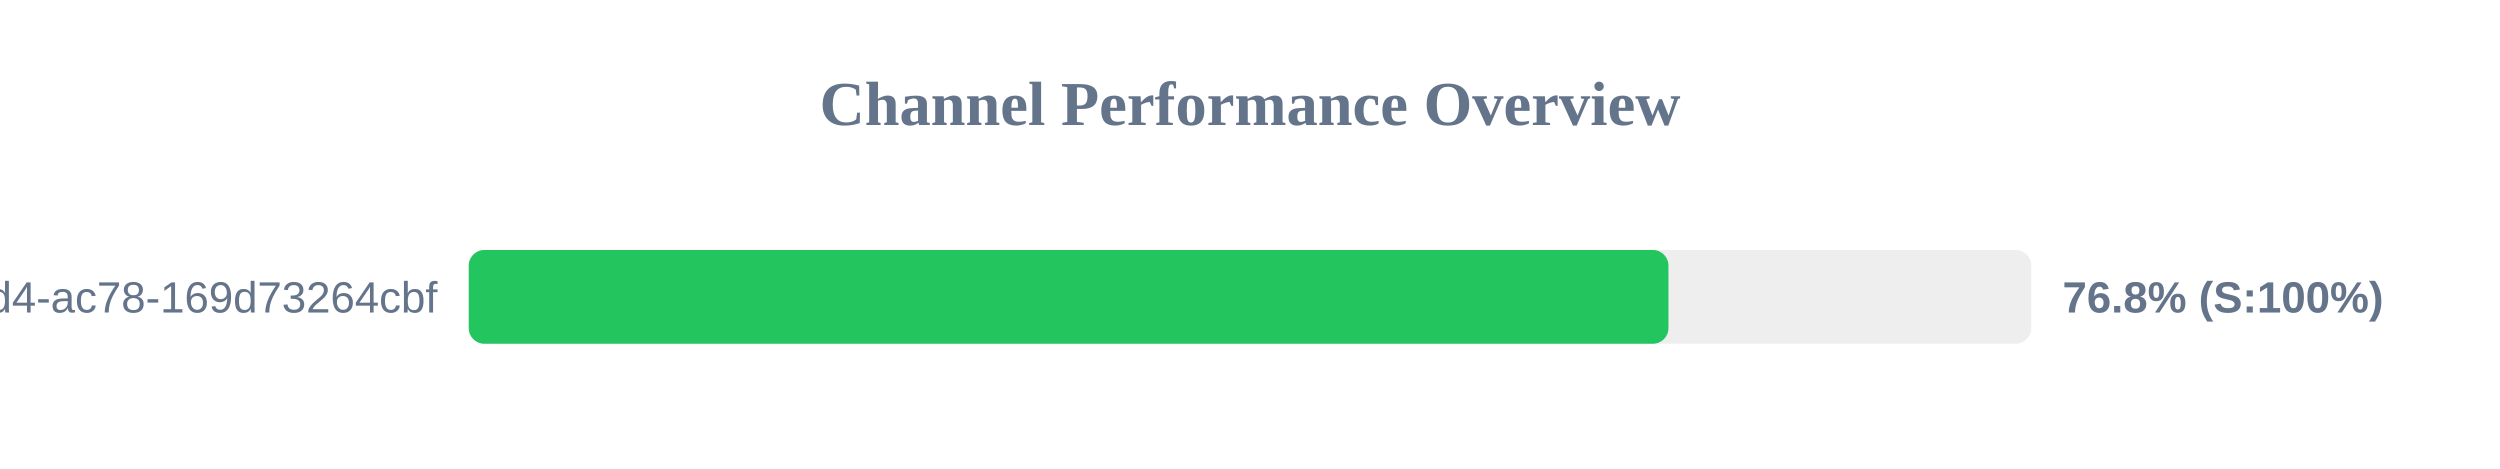
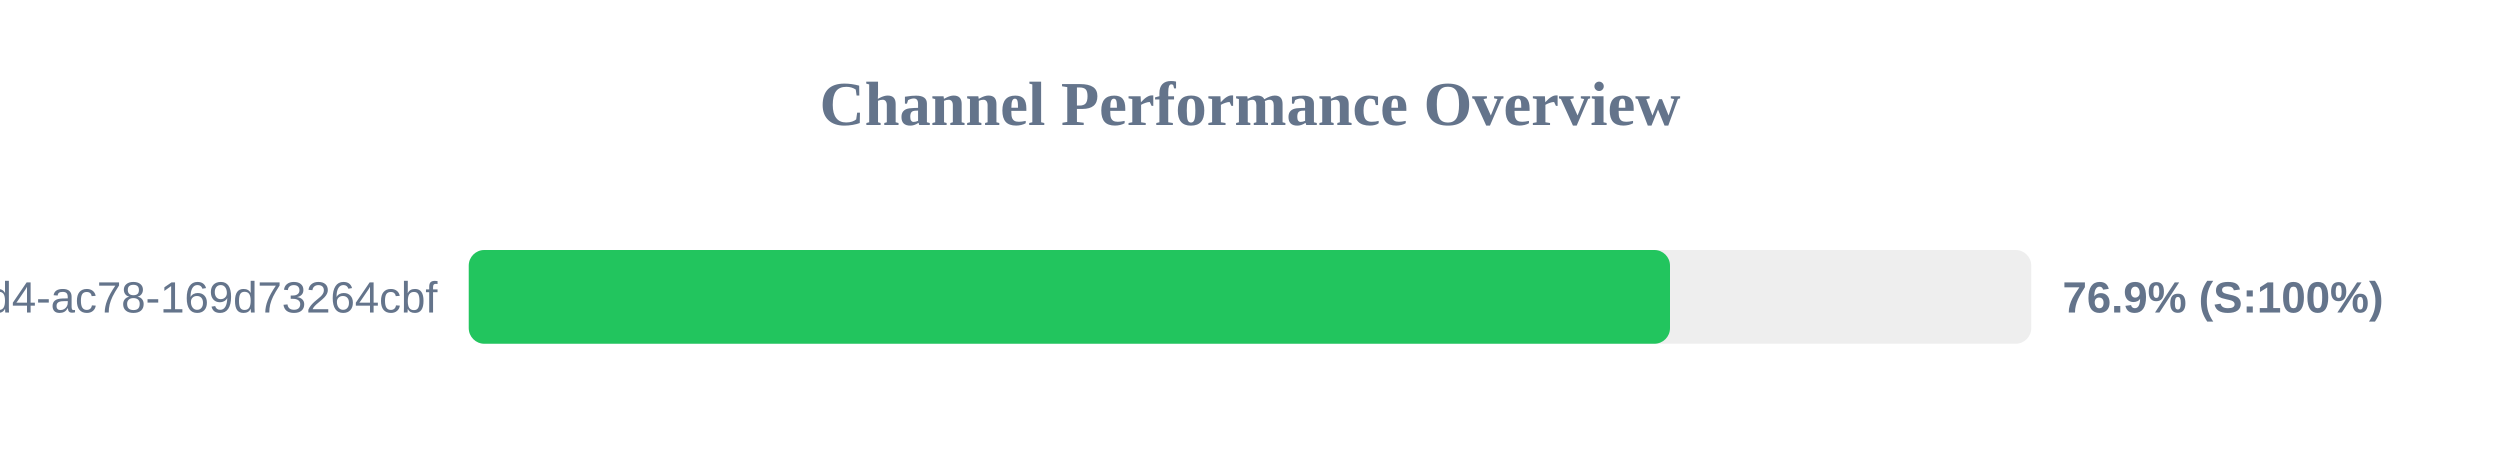
<svg xmlns="http://www.w3.org/2000/svg" width="800" height="150" version="1.1">
  <style>
        .row { font: 14px Arial; fill: #64748b; }
        .score { font: bold 14px Arial; fill: #64748b; }
    </style>
  <text x="400" y="40" text-anchor="middle" font-size="20px" font-weight="bold" fill="#64748b">Channel Performance Overview</text>
  <rect x="150" y="80" width="500" height="30" fill="#eee" rx="5" />
-   <rect x="150" y="80" width="383.9" height="30" fill="#22c55e" rx="5" />
+   <rect x="150" y="80" width="384.4" height="30" fill="#22c55e" rx="5" />
  <text x="140" y="100" text-anchor="end" class="row">?uuid=48c2c901-72e6-46d4-ac78-169d73264cbf</text>
-   <text x="660" y="100" text-anchor="start" class="score">76.8% (S:100%)</text>
+   <text x="660" y="100" text-anchor="start" class="score">76.9% (S:100%)</text>
</svg>
